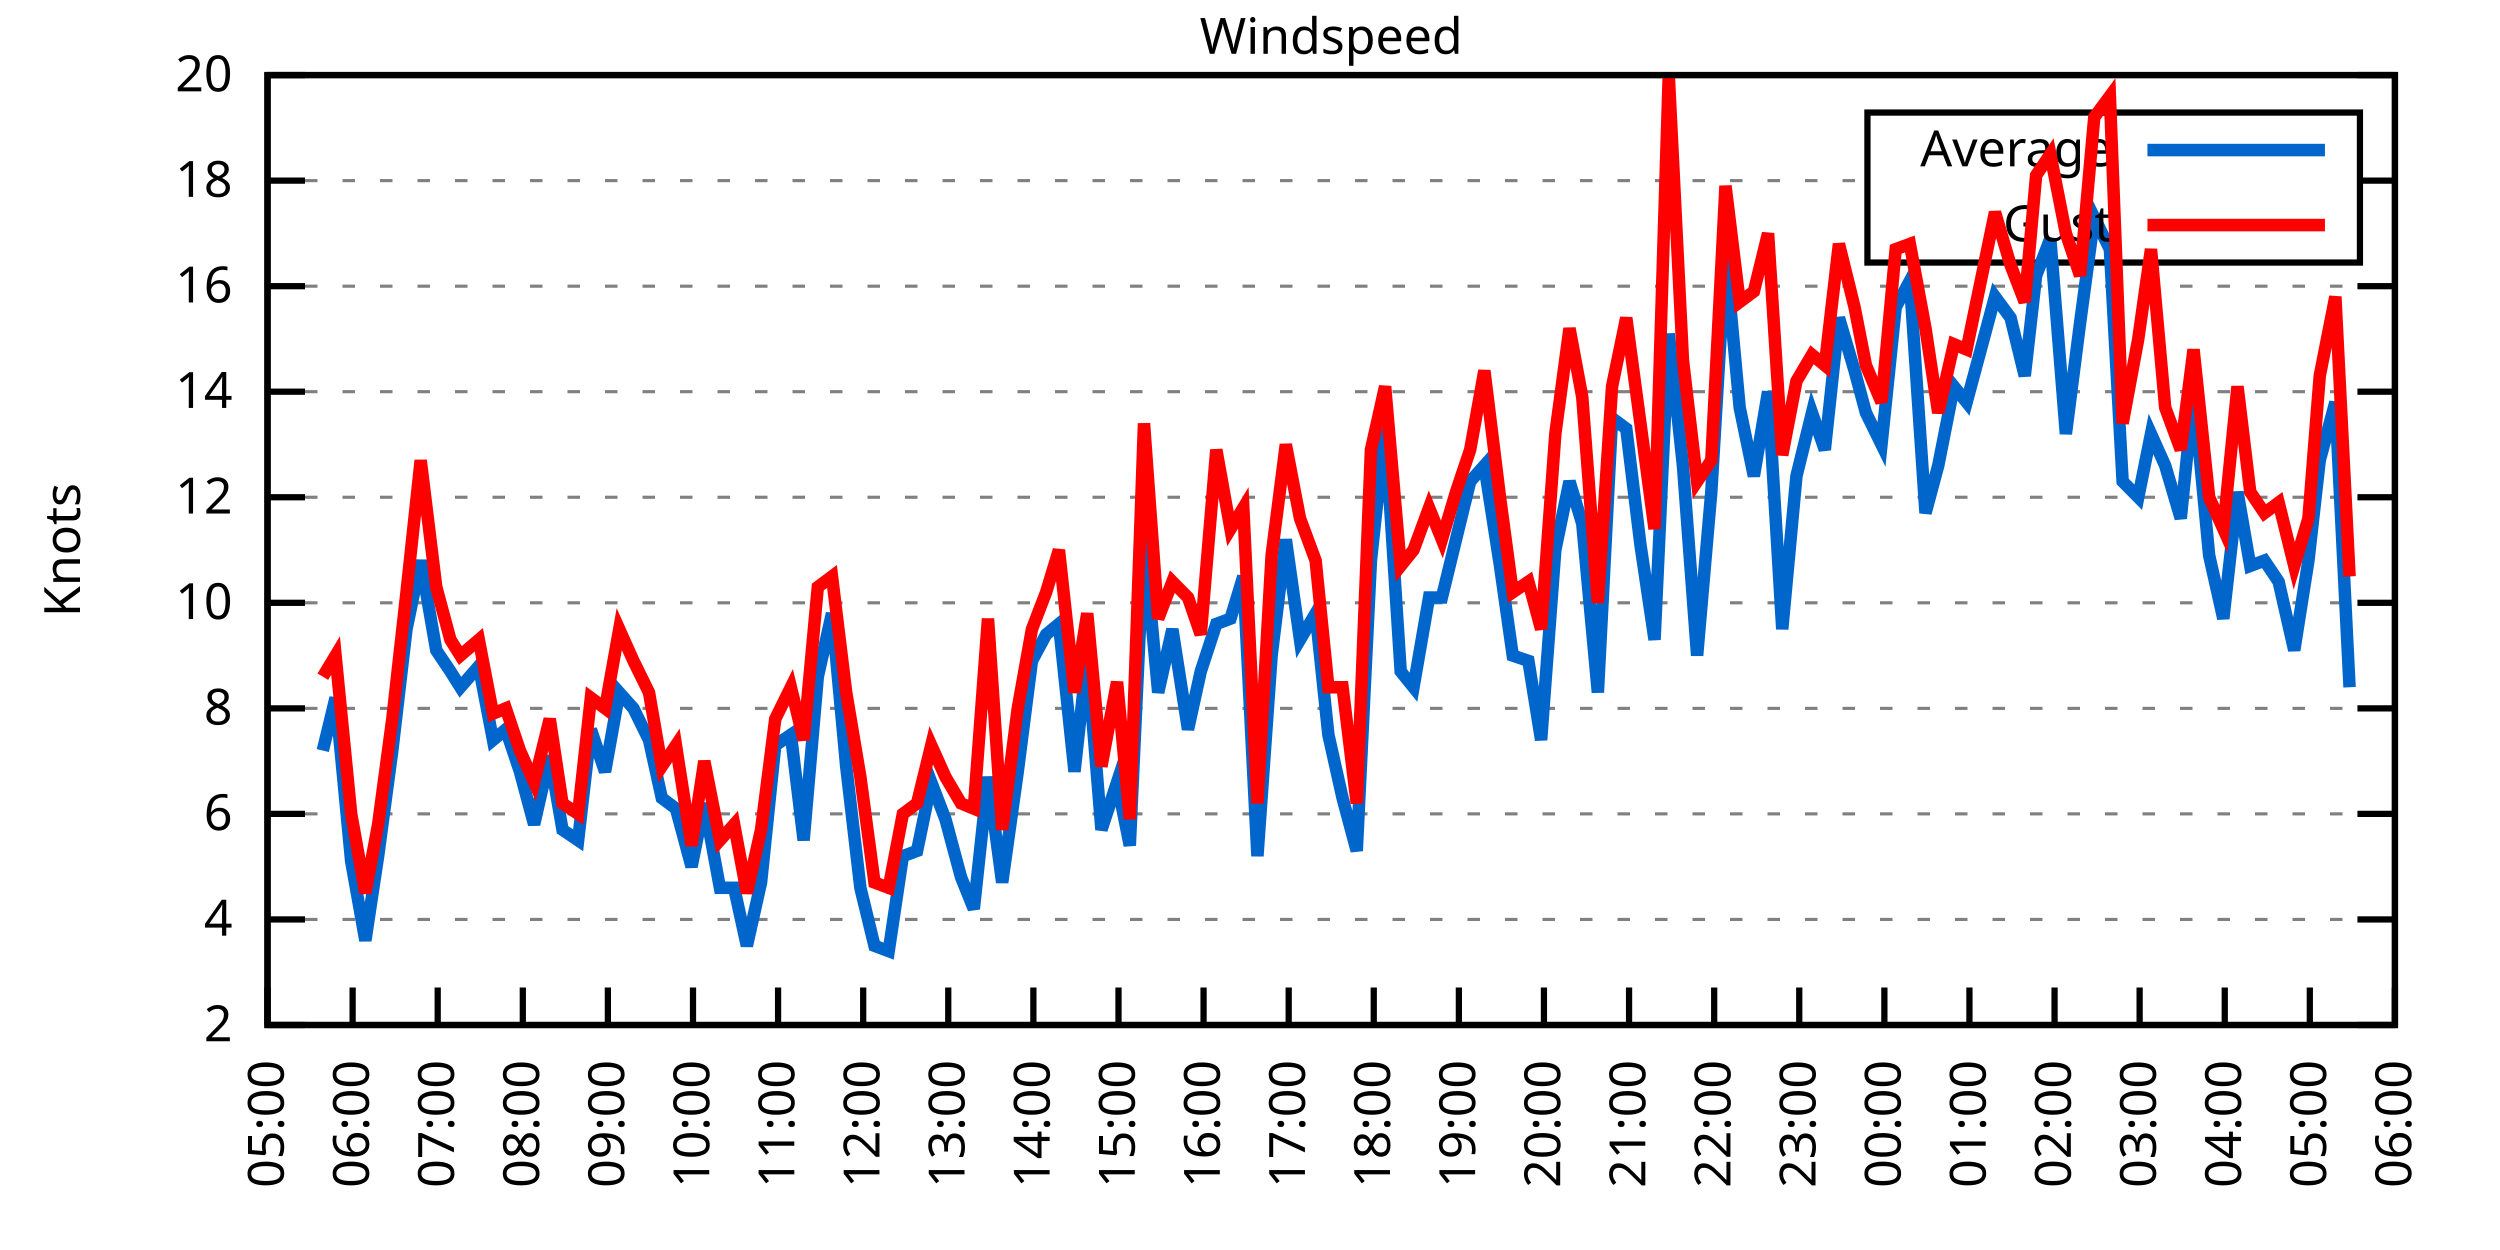
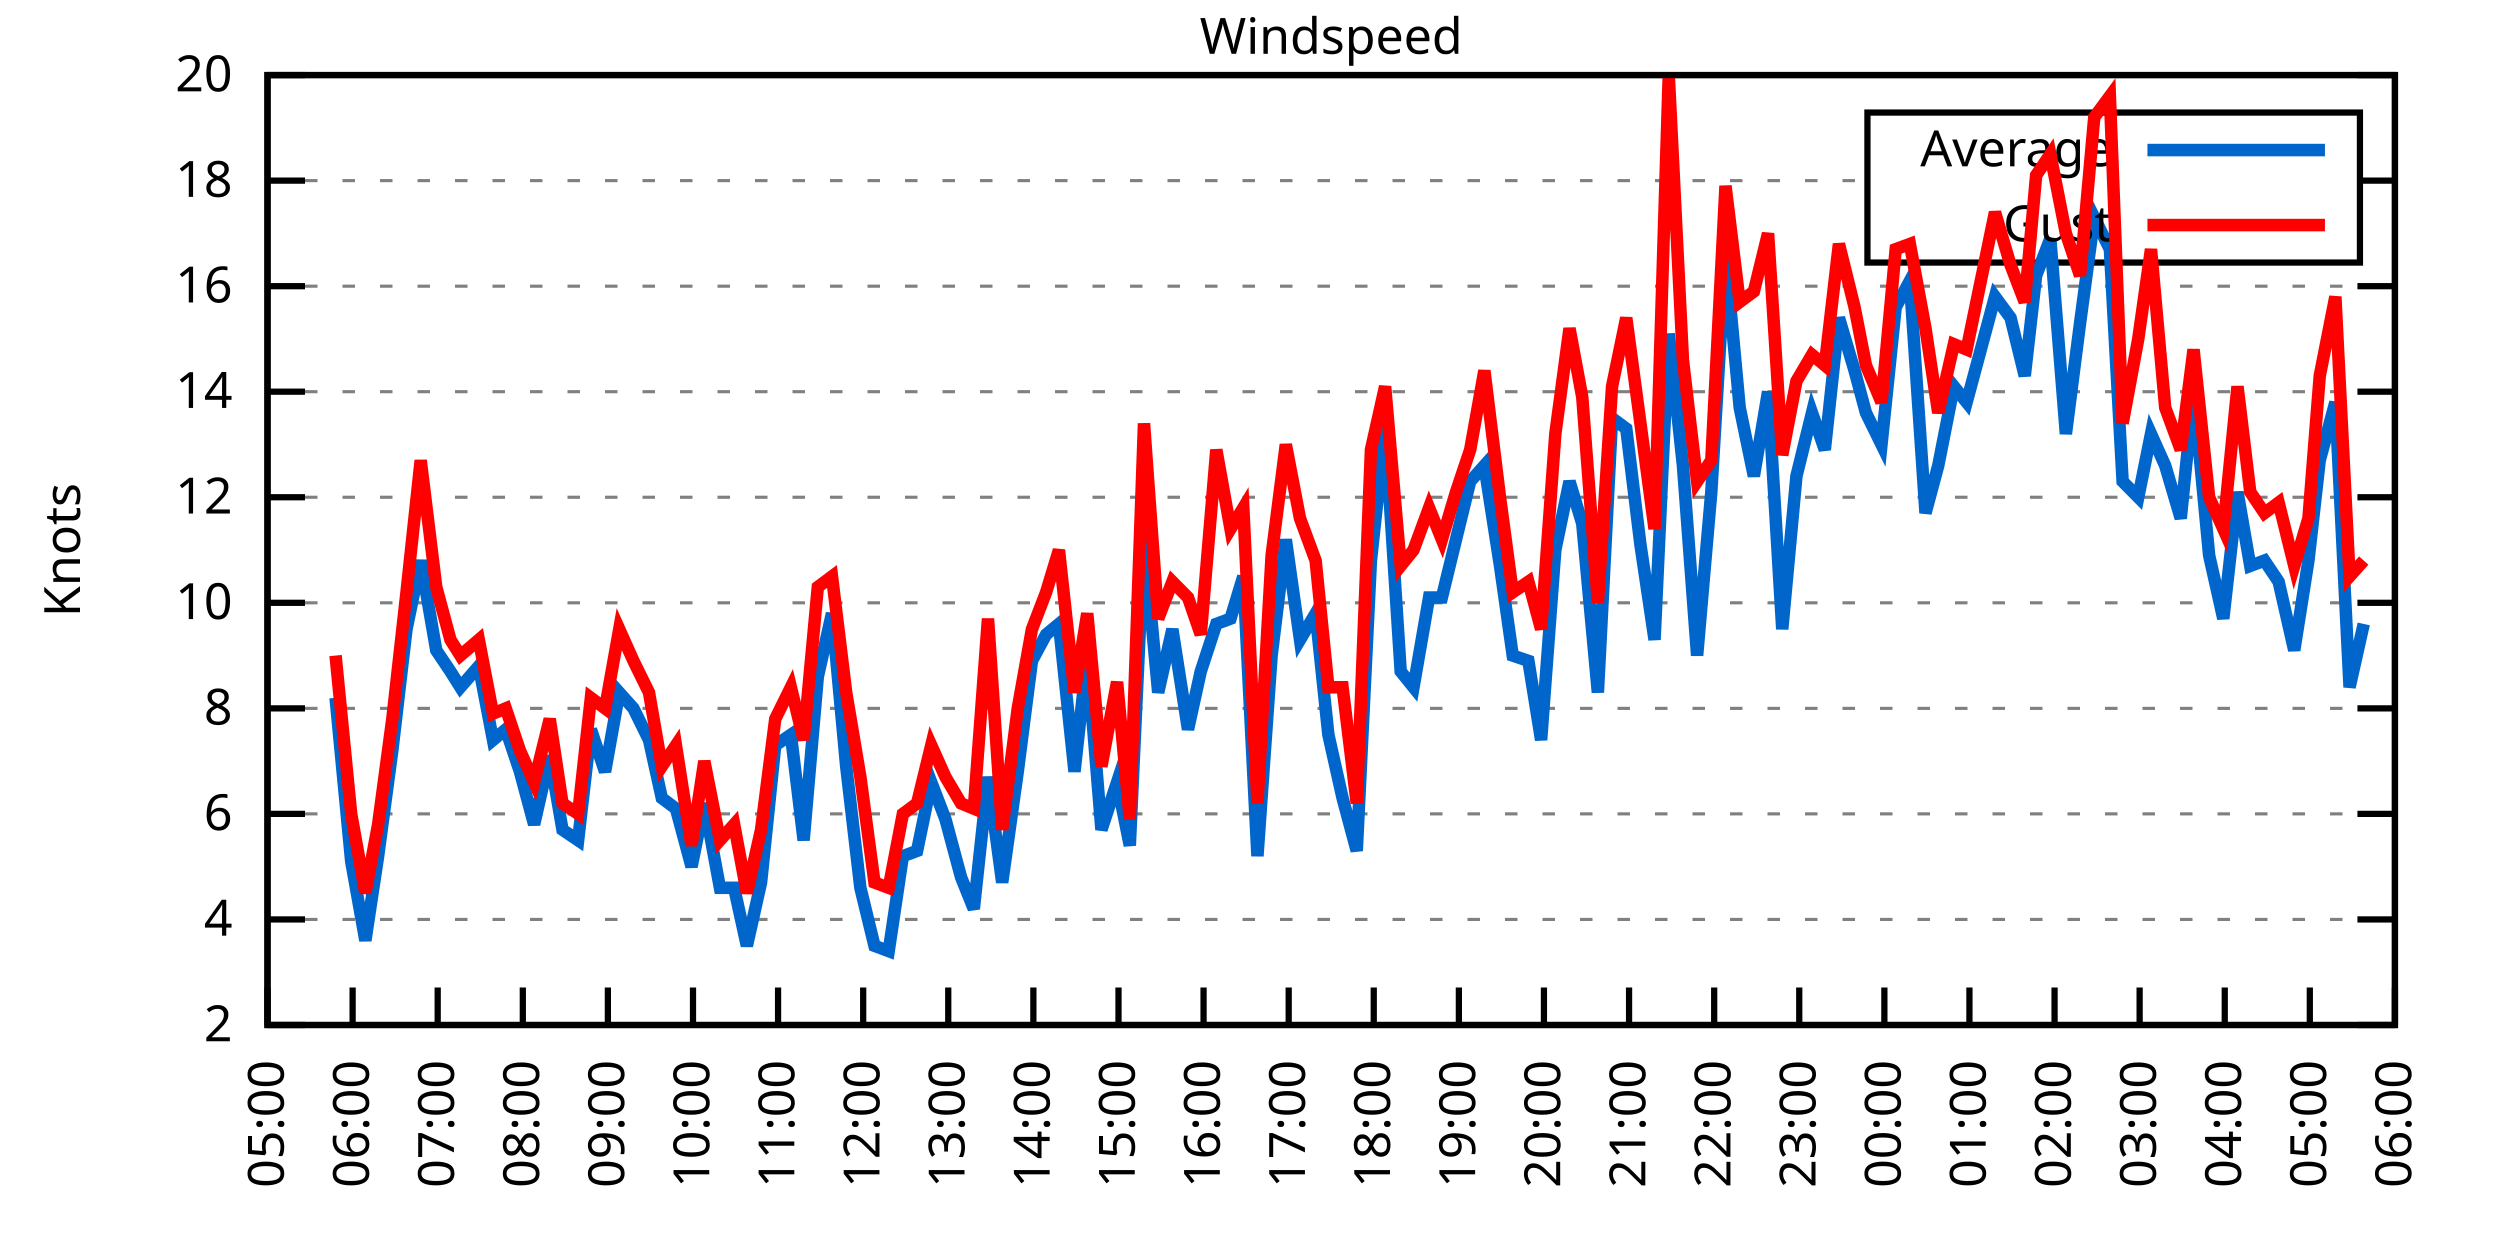
<svg xmlns="http://www.w3.org/2000/svg" xmlns:xlink="http://www.w3.org/1999/xlink" width="400" height="200" viewBox="0 0 400 200">
  <g id="gnuplot_canvas">
    <rect x="0" y="0" width="400" height="200" fill="none" />
    <defs>
      <circle id="gpDot" r="0.5" stroke-width="0.5" stroke="currentColor" />
      <path id="gpPt0" stroke-width="0.333" stroke="currentColor" d="M-1,0 h2 M0,-1 v2" />
      <path id="gpPt1" stroke-width="0.333" stroke="currentColor" d="M-1,-1 L1,1 M1,-1 L-1,1" />
      <path id="gpPt2" stroke-width="0.333" stroke="currentColor" d="M-1,0 L1,0 M0,-1 L0,1 M-1,-1 L1,1 M-1,1 L1,-1" />
      <rect id="gpPt3" stroke-width="0.333" stroke="currentColor" x="-1" y="-1" width="2" height="2" />
      <rect id="gpPt4" stroke-width="0.333" stroke="currentColor" fill="currentColor" x="-1" y="-1" width="2" height="2" />
      <circle id="gpPt5" stroke-width="0.333" stroke="currentColor" cx="0" cy="0" r="1" />
      <use xlink:href="#gpPt5" id="gpPt6" fill="currentColor" stroke="none" />
      <path id="gpPt7" stroke-width="0.333" stroke="currentColor" d="M0,-1.33 L-1.33,0.67 L1.33,0.67 z" />
      <use xlink:href="#gpPt7" id="gpPt8" fill="currentColor" stroke="none" />
      <use xlink:href="#gpPt7" id="gpPt9" stroke="currentColor" transform="rotate(180)" />
      <use xlink:href="#gpPt9" id="gpPt10" fill="currentColor" stroke="none" />
      <use xlink:href="#gpPt3" id="gpPt11" stroke="currentColor" transform="rotate(45)" />
      <use xlink:href="#gpPt11" id="gpPt12" fill="currentColor" stroke="none" />
      <path id="gpPt13" stroke-width="0.333" stroke="currentColor" d="M0,1.330 L1.265,0.411 L0.782,-1.067 L-0.782,-1.076 L-1.265,0.411 z" />
      <use xlink:href="#gpPt13" id="gpPt14" fill="currentColor" stroke="none" />
      <filter id="textbox" filterUnits="objectBoundingBox" x="0" y="0" height="1" width="1">
        <feFlood flood-color="white" flood-opacity="1" result="bgnd" />
        <feComposite in="SourceGraphic" in2="bgnd" operator="atop" />
      </filter>
      <filter id="greybox" filterUnits="objectBoundingBox" x="0" y="0" height="1" width="1">
        <feFlood flood-color="lightgrey" flood-opacity="1" result="grey" />
        <feComposite in="SourceGraphic" in2="grey" operator="atop" />
      </filter>
    </defs>
    <g fill="none" color="white" stroke="currentColor" stroke-width="1.00" stroke-linecap="butt" stroke-linejoin="miter">
</g>
    <g fill="none" color="black" stroke="currentColor" stroke-width="1.00" stroke-linecap="butt" stroke-linejoin="miter">
      <g stroke="none" shape-rendering="crispEdges">
        <polygon fill="rgb(255, 255, 255)" points="42.80,164.00 383.18,164.00 383.18,12.02 42.80,12.02 " />
      </g>
    </g>
    <g fill="none" color="black" stroke="currentColor" stroke-width="1.00" stroke-linecap="butt" stroke-linejoin="miter">
</g>
    <g fill="none" color="black" stroke="black" stroke-width="0.50" stroke-linecap="butt" stroke-linejoin="miter">
</g>
    <g fill="none" color="gray" stroke="currentColor" stroke-width="0.50" stroke-linecap="butt" stroke-linejoin="miter">
      <path stroke="gray" stroke-dasharray="2,4" class="gridline" d="M42.80,164.00 L383.19,164.00  " />
    </g>
    <g fill="none" color="gray" stroke="gray" stroke-width="1.00" stroke-linecap="butt" stroke-linejoin="miter">
</g>
    <g fill="none" color="black" stroke="currentColor" stroke-width="1.00" stroke-linecap="butt" stroke-linejoin="miter">
      <path stroke="black" d="M42.80,164.00 L48.80,164.00 M383.19,164.00 L377.19,164.00  " />
      <g transform="translate(37.20,166.60)" stroke="none" fill="black" font-family="Sans" font-size="8.00" text-anchor="end">
        <text>
          <tspan font-family="Sans"> 2</tspan>
        </text>
      </g>
    </g>
    <g fill="none" color="black" stroke="currentColor" stroke-width="1.00" stroke-linecap="butt" stroke-linejoin="miter">
</g>
    <g fill="none" color="black" stroke="black" stroke-width="0.50" stroke-linecap="butt" stroke-linejoin="miter">
</g>
    <g fill="none" color="gray" stroke="currentColor" stroke-width="0.50" stroke-linecap="butt" stroke-linejoin="miter">
      <path stroke="gray" stroke-dasharray="2,4" class="gridline" d="M42.80,147.11 L383.19,147.11  " />
    </g>
    <g fill="none" color="gray" stroke="gray" stroke-width="1.00" stroke-linecap="butt" stroke-linejoin="miter">
</g>
    <g fill="none" color="black" stroke="currentColor" stroke-width="1.00" stroke-linecap="butt" stroke-linejoin="miter">
      <path stroke="black" d="M42.80,147.11 L48.80,147.11 M383.19,147.11 L377.19,147.11  " />
      <g transform="translate(37.20,149.71)" stroke="none" fill="black" font-family="Sans" font-size="8.00" text-anchor="end">
        <text>
          <tspan font-family="Sans"> 4</tspan>
        </text>
      </g>
    </g>
    <g fill="none" color="black" stroke="currentColor" stroke-width="1.00" stroke-linecap="butt" stroke-linejoin="miter">
</g>
    <g fill="none" color="black" stroke="black" stroke-width="0.50" stroke-linecap="butt" stroke-linejoin="miter">
</g>
    <g fill="none" color="gray" stroke="currentColor" stroke-width="0.50" stroke-linecap="butt" stroke-linejoin="miter">
      <path stroke="gray" stroke-dasharray="2,4" class="gridline" d="M42.80,130.22 L383.19,130.22  " />
    </g>
    <g fill="none" color="gray" stroke="gray" stroke-width="1.00" stroke-linecap="butt" stroke-linejoin="miter">
</g>
    <g fill="none" color="black" stroke="currentColor" stroke-width="1.00" stroke-linecap="butt" stroke-linejoin="miter">
      <path stroke="black" d="M42.80,130.22 L48.80,130.22 M383.19,130.22 L377.19,130.22  " />
      <g transform="translate(37.20,132.82)" stroke="none" fill="black" font-family="Sans" font-size="8.00" text-anchor="end">
        <text>
          <tspan font-family="Sans"> 6</tspan>
        </text>
      </g>
    </g>
    <g fill="none" color="black" stroke="currentColor" stroke-width="1.00" stroke-linecap="butt" stroke-linejoin="miter">
</g>
    <g fill="none" color="black" stroke="black" stroke-width="0.50" stroke-linecap="butt" stroke-linejoin="miter">
</g>
    <g fill="none" color="gray" stroke="currentColor" stroke-width="0.50" stroke-linecap="butt" stroke-linejoin="miter">
      <path stroke="gray" stroke-dasharray="2,4" class="gridline" d="M42.80,113.34 L383.19,113.34  " />
    </g>
    <g fill="none" color="gray" stroke="gray" stroke-width="1.00" stroke-linecap="butt" stroke-linejoin="miter">
</g>
    <g fill="none" color="black" stroke="currentColor" stroke-width="1.00" stroke-linecap="butt" stroke-linejoin="miter">
      <path stroke="black" d="M42.80,113.34 L48.80,113.34 M383.19,113.34 L377.19,113.34  " />
      <g transform="translate(37.20,115.94)" stroke="none" fill="black" font-family="Sans" font-size="8.00" text-anchor="end">
        <text>
          <tspan font-family="Sans"> 8</tspan>
        </text>
      </g>
    </g>
    <g fill="none" color="black" stroke="currentColor" stroke-width="1.00" stroke-linecap="butt" stroke-linejoin="miter">
</g>
    <g fill="none" color="black" stroke="black" stroke-width="0.50" stroke-linecap="butt" stroke-linejoin="miter">
</g>
    <g fill="none" color="gray" stroke="currentColor" stroke-width="0.50" stroke-linecap="butt" stroke-linejoin="miter">
      <path stroke="gray" stroke-dasharray="2,4" class="gridline" d="M42.80,96.45 L383.19,96.45  " />
    </g>
    <g fill="none" color="gray" stroke="gray" stroke-width="1.00" stroke-linecap="butt" stroke-linejoin="miter">
</g>
    <g fill="none" color="black" stroke="currentColor" stroke-width="1.00" stroke-linecap="butt" stroke-linejoin="miter">
      <path stroke="black" d="M42.80,96.45 L48.80,96.45 M383.19,96.45 L377.19,96.45  " />
      <g transform="translate(37.20,99.05)" stroke="none" fill="black" font-family="Sans" font-size="8.00" text-anchor="end">
        <text>
          <tspan font-family="Sans"> 10</tspan>
        </text>
      </g>
    </g>
    <g fill="none" color="black" stroke="currentColor" stroke-width="1.00" stroke-linecap="butt" stroke-linejoin="miter">
</g>
    <g fill="none" color="black" stroke="black" stroke-width="0.50" stroke-linecap="butt" stroke-linejoin="miter">
</g>
    <g fill="none" color="gray" stroke="currentColor" stroke-width="0.50" stroke-linecap="butt" stroke-linejoin="miter">
      <path stroke="gray" stroke-dasharray="2,4" class="gridline" d="M42.80,79.56 L383.19,79.56  " />
    </g>
    <g fill="none" color="gray" stroke="gray" stroke-width="1.00" stroke-linecap="butt" stroke-linejoin="miter">
</g>
    <g fill="none" color="black" stroke="currentColor" stroke-width="1.00" stroke-linecap="butt" stroke-linejoin="miter">
      <path stroke="black" d="M42.80,79.56 L48.80,79.56 M383.19,79.56 L377.19,79.56  " />
      <g transform="translate(37.20,82.16)" stroke="none" fill="black" font-family="Sans" font-size="8.00" text-anchor="end">
        <text>
          <tspan font-family="Sans"> 12</tspan>
        </text>
      </g>
    </g>
    <g fill="none" color="black" stroke="currentColor" stroke-width="1.00" stroke-linecap="butt" stroke-linejoin="miter">
</g>
    <g fill="none" color="black" stroke="black" stroke-width="0.50" stroke-linecap="butt" stroke-linejoin="miter">
</g>
    <g fill="none" color="gray" stroke="currentColor" stroke-width="0.50" stroke-linecap="butt" stroke-linejoin="miter">
      <path stroke="gray" stroke-dasharray="2,4" class="gridline" d="M42.80,62.67 L383.19,62.67  " />
    </g>
    <g fill="none" color="gray" stroke="gray" stroke-width="1.00" stroke-linecap="butt" stroke-linejoin="miter">
</g>
    <g fill="none" color="black" stroke="currentColor" stroke-width="1.00" stroke-linecap="butt" stroke-linejoin="miter">
      <path stroke="black" d="M42.80,62.67 L48.80,62.67 M383.19,62.67 L377.19,62.67  " />
      <g transform="translate(37.20,65.27)" stroke="none" fill="black" font-family="Sans" font-size="8.00" text-anchor="end">
        <text>
          <tspan font-family="Sans"> 14</tspan>
        </text>
      </g>
    </g>
    <g fill="none" color="black" stroke="currentColor" stroke-width="1.00" stroke-linecap="butt" stroke-linejoin="miter">
</g>
    <g fill="none" color="black" stroke="black" stroke-width="0.50" stroke-linecap="butt" stroke-linejoin="miter">
</g>
    <g fill="none" color="gray" stroke="currentColor" stroke-width="0.50" stroke-linecap="butt" stroke-linejoin="miter">
      <path stroke="gray" stroke-dasharray="2,4" class="gridline" d="M42.80,45.79 L383.19,45.79  " />
    </g>
    <g fill="none" color="gray" stroke="gray" stroke-width="1.00" stroke-linecap="butt" stroke-linejoin="miter">
</g>
    <g fill="none" color="black" stroke="currentColor" stroke-width="1.00" stroke-linecap="butt" stroke-linejoin="miter">
      <path stroke="black" d="M42.80,45.79 L48.80,45.79 M383.19,45.79 L377.19,45.79  " />
      <g transform="translate(37.20,48.39)" stroke="none" fill="black" font-family="Sans" font-size="8.00" text-anchor="end">
        <text>
          <tspan font-family="Sans"> 16</tspan>
        </text>
      </g>
    </g>
    <g fill="none" color="black" stroke="currentColor" stroke-width="1.00" stroke-linecap="butt" stroke-linejoin="miter">
</g>
    <g fill="none" color="black" stroke="black" stroke-width="0.50" stroke-linecap="butt" stroke-linejoin="miter">
</g>
    <g fill="none" color="gray" stroke="currentColor" stroke-width="0.50" stroke-linecap="butt" stroke-linejoin="miter">
      <path stroke="gray" stroke-dasharray="2,4" class="gridline" d="M42.80,28.90 L298.79,28.90 M377.59,28.90 L383.19,28.90  " />
    </g>
    <g fill="none" color="gray" stroke="gray" stroke-width="1.00" stroke-linecap="butt" stroke-linejoin="miter">
</g>
    <g fill="none" color="black" stroke="currentColor" stroke-width="1.00" stroke-linecap="butt" stroke-linejoin="miter">
      <path stroke="black" d="M42.80,28.90 L48.80,28.90 M383.19,28.90 L377.19,28.90  " />
      <g transform="translate(37.20,31.50)" stroke="none" fill="black" font-family="Sans" font-size="8.00" text-anchor="end">
        <text>
          <tspan font-family="Sans"> 18</tspan>
        </text>
      </g>
    </g>
    <g fill="none" color="black" stroke="currentColor" stroke-width="1.00" stroke-linecap="butt" stroke-linejoin="miter">
</g>
    <g fill="none" color="black" stroke="black" stroke-width="0.50" stroke-linecap="butt" stroke-linejoin="miter">
</g>
    <g fill="none" color="gray" stroke="currentColor" stroke-width="0.50" stroke-linecap="butt" stroke-linejoin="miter">
      <path stroke="gray" stroke-dasharray="2,4" class="gridline" d="M42.80,12.01 L383.19,12.01  " />
    </g>
    <g fill="none" color="gray" stroke="gray" stroke-width="1.00" stroke-linecap="butt" stroke-linejoin="miter">
</g>
    <g fill="none" color="black" stroke="currentColor" stroke-width="1.00" stroke-linecap="butt" stroke-linejoin="miter">
      <path stroke="black" d="M42.80,12.01 L48.80,12.01 M383.19,12.01 L377.19,12.01  " />
      <g transform="translate(37.20,14.61)" stroke="none" fill="black" font-family="Sans" font-size="8.00" text-anchor="end">
        <text>
          <tspan font-family="Sans"> 20</tspan>
        </text>
      </g>
    </g>
    <g fill="none" color="black" stroke="currentColor" stroke-width="1.00" stroke-linecap="butt" stroke-linejoin="miter">
      <path stroke="black" d="M42.80,164.00 L42.80,158.00  " />
      <g transform="translate(45.40,169.60) rotate(270.00)" stroke="none" fill="black" font-family="Sans" font-size="8.00" text-anchor="end">
        <text>
          <tspan font-family="Sans">05:00</tspan>
        </text>
      </g>
    </g>
    <g fill="none" color="black" stroke="currentColor" stroke-width="1.00" stroke-linecap="butt" stroke-linejoin="miter">
      <path stroke="black" d="M56.42,164.00 L56.42,158.00  " />
      <g transform="translate(59.02,169.60) rotate(270.00)" stroke="none" fill="black" font-family="Sans" font-size="8.00" text-anchor="end">
        <text>
          <tspan font-family="Sans">06:00</tspan>
        </text>
      </g>
    </g>
    <g fill="none" color="black" stroke="currentColor" stroke-width="1.00" stroke-linecap="butt" stroke-linejoin="miter">
      <path stroke="black" d="M70.03,164.00 L70.03,158.00  " />
      <g transform="translate(72.63,169.60) rotate(270.00)" stroke="none" fill="black" font-family="Sans" font-size="8.00" text-anchor="end">
        <text>
          <tspan font-family="Sans">07:00</tspan>
        </text>
      </g>
    </g>
    <g fill="none" color="black" stroke="currentColor" stroke-width="1.00" stroke-linecap="butt" stroke-linejoin="miter">
      <path stroke="black" d="M83.65,164.00 L83.65,158.00  " />
      <g transform="translate(86.25,169.60) rotate(270.00)" stroke="none" fill="black" font-family="Sans" font-size="8.00" text-anchor="end">
        <text>
          <tspan font-family="Sans">08:00</tspan>
        </text>
      </g>
    </g>
    <g fill="none" color="black" stroke="currentColor" stroke-width="1.00" stroke-linecap="butt" stroke-linejoin="miter">
      <path stroke="black" d="M97.26,164.00 L97.26,158.00  " />
      <g transform="translate(99.86,169.60) rotate(270.00)" stroke="none" fill="black" font-family="Sans" font-size="8.00" text-anchor="end">
        <text>
          <tspan font-family="Sans">09:00</tspan>
        </text>
      </g>
    </g>
    <g fill="none" color="black" stroke="currentColor" stroke-width="1.00" stroke-linecap="butt" stroke-linejoin="miter">
      <path stroke="black" d="M110.88,164.00 L110.88,158.00  " />
      <g transform="translate(113.48,169.60) rotate(270.00)" stroke="none" fill="black" font-family="Sans" font-size="8.00" text-anchor="end">
        <text>
          <tspan font-family="Sans">10:00</tspan>
        </text>
      </g>
    </g>
    <g fill="none" color="black" stroke="currentColor" stroke-width="1.00" stroke-linecap="butt" stroke-linejoin="miter">
      <path stroke="black" d="M124.49,164.00 L124.49,158.00  " />
      <g transform="translate(127.09,169.60) rotate(270.00)" stroke="none" fill="black" font-family="Sans" font-size="8.00" text-anchor="end">
        <text>
          <tspan font-family="Sans">11:00</tspan>
        </text>
      </g>
    </g>
    <g fill="none" color="black" stroke="currentColor" stroke-width="1.00" stroke-linecap="butt" stroke-linejoin="miter">
      <path stroke="black" d="M138.11,164.00 L138.11,158.00  " />
      <g transform="translate(140.71,169.60) rotate(270.00)" stroke="none" fill="black" font-family="Sans" font-size="8.00" text-anchor="end">
        <text>
          <tspan font-family="Sans">12:00</tspan>
        </text>
      </g>
    </g>
    <g fill="none" color="black" stroke="currentColor" stroke-width="1.00" stroke-linecap="butt" stroke-linejoin="miter">
      <path stroke="black" d="M151.72,164.00 L151.72,158.00  " />
      <g transform="translate(154.32,169.60) rotate(270.00)" stroke="none" fill="black" font-family="Sans" font-size="8.00" text-anchor="end">
        <text>
          <tspan font-family="Sans">13:00</tspan>
        </text>
      </g>
    </g>
    <g fill="none" color="black" stroke="currentColor" stroke-width="1.00" stroke-linecap="butt" stroke-linejoin="miter">
      <path stroke="black" d="M165.34,164.00 L165.34,158.00  " />
      <g transform="translate(167.94,169.60) rotate(270.00)" stroke="none" fill="black" font-family="Sans" font-size="8.00" text-anchor="end">
        <text>
          <tspan font-family="Sans">14:00</tspan>
        </text>
      </g>
    </g>
    <g fill="none" color="black" stroke="currentColor" stroke-width="1.00" stroke-linecap="butt" stroke-linejoin="miter">
      <path stroke="black" d="M178.96,164.00 L178.96,158.00  " />
      <g transform="translate(181.56,169.60) rotate(270.00)" stroke="none" fill="black" font-family="Sans" font-size="8.00" text-anchor="end">
        <text>
          <tspan font-family="Sans">15:00</tspan>
        </text>
      </g>
    </g>
    <g fill="none" color="black" stroke="currentColor" stroke-width="1.00" stroke-linecap="butt" stroke-linejoin="miter">
      <path stroke="black" d="M192.57,164.00 L192.57,158.00  " />
      <g transform="translate(195.17,169.60) rotate(270.00)" stroke="none" fill="black" font-family="Sans" font-size="8.00" text-anchor="end">
        <text>
          <tspan font-family="Sans">16:00</tspan>
        </text>
      </g>
    </g>
    <g fill="none" color="black" stroke="currentColor" stroke-width="1.00" stroke-linecap="butt" stroke-linejoin="miter">
      <path stroke="black" d="M206.19,164.00 L206.19,158.00  " />
      <g transform="translate(208.79,169.60) rotate(270.00)" stroke="none" fill="black" font-family="Sans" font-size="8.00" text-anchor="end">
        <text>
          <tspan font-family="Sans">17:00</tspan>
        </text>
      </g>
    </g>
    <g fill="none" color="black" stroke="currentColor" stroke-width="1.00" stroke-linecap="butt" stroke-linejoin="miter">
      <path stroke="black" d="M219.80,164.00 L219.80,158.00  " />
      <g transform="translate(222.40,169.60) rotate(270.00)" stroke="none" fill="black" font-family="Sans" font-size="8.00" text-anchor="end">
        <text>
          <tspan font-family="Sans">18:00</tspan>
        </text>
      </g>
    </g>
    <g fill="none" color="black" stroke="currentColor" stroke-width="1.00" stroke-linecap="butt" stroke-linejoin="miter">
      <path stroke="black" d="M233.42,164.00 L233.42,158.00  " />
      <g transform="translate(236.02,169.60) rotate(270.00)" stroke="none" fill="black" font-family="Sans" font-size="8.00" text-anchor="end">
        <text>
          <tspan font-family="Sans">19:00</tspan>
        </text>
      </g>
    </g>
    <g fill="none" color="black" stroke="currentColor" stroke-width="1.00" stroke-linecap="butt" stroke-linejoin="miter">
      <path stroke="black" d="M247.03,164.00 L247.03,158.00  " />
      <g transform="translate(249.63,169.60) rotate(270.00)" stroke="none" fill="black" font-family="Sans" font-size="8.00" text-anchor="end">
        <text>
          <tspan font-family="Sans">20:00</tspan>
        </text>
      </g>
    </g>
    <g fill="none" color="black" stroke="currentColor" stroke-width="1.00" stroke-linecap="butt" stroke-linejoin="miter">
      <path stroke="black" d="M260.65,164.00 L260.65,158.00  " />
      <g transform="translate(263.25,169.60) rotate(270.00)" stroke="none" fill="black" font-family="Sans" font-size="8.00" text-anchor="end">
        <text>
          <tspan font-family="Sans">21:00</tspan>
        </text>
      </g>
    </g>
    <g fill="none" color="black" stroke="currentColor" stroke-width="1.00" stroke-linecap="butt" stroke-linejoin="miter">
      <path stroke="black" d="M274.27,164.00 L274.27,158.00  " />
      <g transform="translate(276.87,169.60) rotate(270.00)" stroke="none" fill="black" font-family="Sans" font-size="8.00" text-anchor="end">
        <text>
          <tspan font-family="Sans">22:00</tspan>
        </text>
      </g>
    </g>
    <g fill="none" color="black" stroke="currentColor" stroke-width="1.00" stroke-linecap="butt" stroke-linejoin="miter">
      <path stroke="black" d="M287.88,164.00 L287.88,158.00  " />
      <g transform="translate(290.48,169.60) rotate(270.00)" stroke="none" fill="black" font-family="Sans" font-size="8.00" text-anchor="end">
        <text>
          <tspan font-family="Sans">23:00</tspan>
        </text>
      </g>
    </g>
    <g fill="none" color="black" stroke="currentColor" stroke-width="1.00" stroke-linecap="butt" stroke-linejoin="miter">
      <path stroke="black" d="M301.50,164.00 L301.50,158.00  " />
      <g transform="translate(304.10,169.60) rotate(270.00)" stroke="none" fill="black" font-family="Sans" font-size="8.00" text-anchor="end">
        <text>
          <tspan font-family="Sans">00:00</tspan>
        </text>
      </g>
    </g>
    <g fill="none" color="black" stroke="currentColor" stroke-width="1.00" stroke-linecap="butt" stroke-linejoin="miter">
      <path stroke="black" d="M315.11,164.00 L315.11,158.00  " />
      <g transform="translate(317.71,169.60) rotate(270.00)" stroke="none" fill="black" font-family="Sans" font-size="8.00" text-anchor="end">
        <text>
          <tspan font-family="Sans">01:00</tspan>
        </text>
      </g>
    </g>
    <g fill="none" color="black" stroke="currentColor" stroke-width="1.00" stroke-linecap="butt" stroke-linejoin="miter">
      <path stroke="black" d="M328.73,164.00 L328.73,158.00  " />
      <g transform="translate(331.33,169.60) rotate(270.00)" stroke="none" fill="black" font-family="Sans" font-size="8.00" text-anchor="end">
        <text>
          <tspan font-family="Sans">02:00</tspan>
        </text>
      </g>
    </g>
    <g fill="none" color="black" stroke="currentColor" stroke-width="1.00" stroke-linecap="butt" stroke-linejoin="miter">
      <path stroke="black" d="M342.34,164.00 L342.34,158.00  " />
      <g transform="translate(344.94,169.60) rotate(270.00)" stroke="none" fill="black" font-family="Sans" font-size="8.00" text-anchor="end">
        <text>
          <tspan font-family="Sans">03:00</tspan>
        </text>
      </g>
    </g>
    <g fill="none" color="black" stroke="currentColor" stroke-width="1.00" stroke-linecap="butt" stroke-linejoin="miter">
      <path stroke="black" d="M355.96,164.00 L355.96,158.00  " />
      <g transform="translate(358.56,169.60) rotate(270.00)" stroke="none" fill="black" font-family="Sans" font-size="8.00" text-anchor="end">
        <text>
          <tspan font-family="Sans">04:00</tspan>
        </text>
      </g>
    </g>
    <g fill="none" color="black" stroke="currentColor" stroke-width="1.00" stroke-linecap="butt" stroke-linejoin="miter">
      <path stroke="black" d="M369.57,164.00 L369.57,158.00  " />
      <g transform="translate(372.17,169.60) rotate(270.00)" stroke="none" fill="black" font-family="Sans" font-size="8.00" text-anchor="end">
        <text>
          <tspan font-family="Sans">05:00</tspan>
        </text>
      </g>
    </g>
    <g fill="none" color="black" stroke="currentColor" stroke-width="1.00" stroke-linecap="butt" stroke-linejoin="miter">
      <path stroke="black" d="M383.19,164.00 L383.19,158.00  " />
      <g transform="translate(385.79,169.60) rotate(270.00)" stroke="none" fill="black" font-family="Sans" font-size="8.00" text-anchor="end">
        <text>
          <tspan font-family="Sans">06:00</tspan>
        </text>
      </g>
    </g>
    <g fill="none" color="black" stroke="currentColor" stroke-width="1.00" stroke-linecap="butt" stroke-linejoin="miter">
</g>
    <g fill="none" color="black" stroke="currentColor" stroke-width="1.00" stroke-linecap="butt" stroke-linejoin="miter">
      <path stroke="black" d="M42.80,12.01 L42.80,164.00 L383.19,164.00 L383.19,12.01 L42.80,12.01 Z  " />
    </g>
    <g fill="none" color="black" stroke="currentColor" stroke-width="1.00" stroke-linecap="butt" stroke-linejoin="miter">
</g>
    <g fill="none" color="black" stroke="currentColor" stroke-width="1.00" stroke-linecap="butt" stroke-linejoin="miter">
      <path stroke="black" d="M298.79,42.01 L298.79,18.01 L377.59,18.01 L377.59,42.01 L298.79,42.01 Z  " />
    </g>
    <g id="Windspeed_plot_1">
      <g fill="none" color="white" stroke="black" stroke-width="2.00" stroke-linecap="butt" stroke-linejoin="miter">
</g>
      <g fill="none" color="black" stroke="currentColor" stroke-width="2.00" stroke-linecap="butt" stroke-linejoin="miter">
        <g transform="translate(337.99,26.61)" stroke="none" fill="black" font-family="Sans" font-size="8.00" text-anchor="end">
          <text>
            <tspan font-family="Sans">Average</tspan>
          </text>
        </g>
      </g>
      <g fill="none" color="black" stroke="currentColor" stroke-width="2.00" stroke-linecap="butt" stroke-linejoin="miter">
-         <path stroke="rgb(  0, 102, 204)" d="M343.59,24.01 L371.99,24.01 M51.65,120.09 L53.69,111.65 L56.19,137.82 L58.46,150.49 L60.50,136.98 L62.77,120.09   L65.04,100.67 L67.31,89.69 L69.80,104.05 L72.07,107.43 L73.66,109.96 L76.61,106.58 L78.88,118.40 L80.92,116.71   L83.19,123.47 L85.46,131.91 L87.96,120.94 L90.00,132.76 L92.50,134.45 L94.54,116.71 L96.81,123.47 L99.08,110.80   L101.35,113.34 L103.84,118.40 L105.89,127.69 L108.15,129.38 L110.65,138.67 L112.69,128.54 L115.19,142.05 L117.46,142.05   L119.50,151.33 L121.77,141.20 L124.04,119.25 L126.54,117.56 L128.58,134.45 L130.85,108.27 L133.12,98.14 L135.39,122.62   L137.66,142.05 L139.92,151.33 L142.19,152.18 L144.46,136.98 L146.73,136.14 L149.00,125.16 L151.27,131.07 L153.77,140.36   L155.81,145.42 L158.08,124.31 L160.35,141.20 L162.84,123.47 L165.11,105.74 L167.38,101.52 L169.43,99.83 L171.92,123.47   L173.96,104.89 L176.23,132.76 L178.73,125.16 L180.77,135.29 L183.04,86.32 L185.31,110.80 L187.58,100.67 L190.08,116.71   L192.12,107.43 L194.61,99.83 L196.88,98.98 L198.93,92.23 L201.19,136.98 L203.46,104.89 L205.73,86.32 L208.00,102.36   L210.50,98.14 L212.54,117.56 L214.81,127.69 L217.08,136.14 L219.35,89.69 L221.62,68.58 L224.11,107.43 L226.16,109.96   L228.65,95.60 L230.70,95.60 L232.96,86.32 L235.23,77.03 L237.50,74.49 L240.00,90.54 L242.04,104.89 L244.54,105.74   L246.58,118.40 L248.85,88.00 L251.12,77.03 L253.16,83.78 L255.66,110.80 L257.93,66.90 L260.20,68.58 L262.47,87.16   L264.73,102.36 L267.00,53.39 L269.27,74.49 L271.54,104.89 L273.81,78.72 L276.08,40.72 L278.35,65.21 L280.62,76.18   L282.89,62.67 L285.16,100.67 L287.43,76.18 L289.92,66.05 L291.97,71.96 L294.23,50.85 L296.73,59.30 L298.55,66.05   L301.04,71.12 L303.31,49.16 L305.58,44.94 L308.08,82.09 L310.12,74.49 L312.62,61.83 L314.66,64.36 L316.93,55.92   L319.20,47.47 L321.69,50.85 L323.96,60.14 L325.78,44.10 L328.05,38.19 L330.54,69.43 L332.81,51.70 L335.08,34.81   L337.58,39.87 L339.62,77.03 L342.12,79.56 L344.16,69.43 L346.43,74.49 L348.92,82.94 L350.97,62.67 L353.46,88.85   L355.73,98.98 L358.00,78.72 L360.04,90.54 L362.31,89.69 L364.58,93.07 L367.08,104.05 L369.35,89.69 L371.16,73.65   L373.66,64.36 L375.93,109.96  " />
+         <path stroke="rgb(  0, 102, 204)" d="M343.59,24.01 L371.99,24.01 M53.69,111.65 L56.19,137.82 L58.46,150.49 L60.50,136.98 L62.77,120.09 L65.04,100.67   L67.31,89.69 L69.80,104.05 L72.07,107.43 L73.66,109.96 L76.61,106.58 L78.88,118.40 L80.92,116.71 L83.19,123.47   L85.46,131.91 L87.96,120.94 L90.00,132.76 L92.50,134.45 L94.54,116.71 L96.81,123.47 L99.08,110.80 L101.35,113.34   L103.84,118.40 L105.89,127.69 L108.15,129.38 L110.65,138.67 L112.69,128.54 L115.19,142.05 L117.46,142.05 L119.50,151.33   L121.77,141.20 L124.04,119.25 L126.54,117.56 L128.58,134.45 L130.85,108.27 L133.12,98.14 L135.39,122.62 L137.66,142.05   L139.92,151.33 L142.19,152.18 L144.46,136.98 L146.73,136.14 L149.00,125.16 L151.27,131.07 L153.77,140.36 L155.81,145.42   L158.08,124.31 L160.35,141.20 L162.84,123.47 L165.11,105.74 L167.38,101.52 L169.43,99.83 L171.92,123.47 L173.96,104.89   L176.23,132.76 L178.73,125.16 L180.77,135.29 L183.04,86.32 L185.31,110.80 L187.58,100.67 L190.08,116.71 L192.12,107.43   L194.61,99.83 L196.88,98.98 L198.93,92.23 L201.19,136.98 L203.46,104.89 L205.73,86.32 L208.00,102.36 L210.50,98.14   L212.54,117.56 L214.81,127.69 L217.08,136.14 L219.35,89.69 L221.62,68.58 L224.11,107.43 L226.16,109.96 L228.65,95.60   L230.70,95.60 L232.96,86.32 L235.23,77.03 L237.50,74.49 L240.00,90.54 L242.04,104.89 L244.54,105.74 L246.58,118.40   L248.85,88.00 L251.12,77.03 L253.16,83.78 L255.66,110.80 L257.93,66.90 L260.20,68.58 L262.47,87.16 L264.73,102.36   L267.00,53.39 L269.27,74.49 L271.54,104.89 L273.81,78.72 L276.08,40.72 L278.35,65.21 L280.62,76.18 L282.89,62.67   L285.16,100.67 L287.43,76.18 L289.92,66.05 L291.97,71.96 L294.23,50.85 L296.73,59.30 L298.55,66.05 L301.04,71.12   L303.31,49.16 L305.58,44.94 L308.08,82.09 L310.12,74.49 L312.62,61.83 L314.66,64.36 L316.93,55.92 L319.20,47.47   L321.69,50.85 L323.96,60.14 L325.78,44.10 L328.05,38.19 L330.54,69.43 L332.81,51.70 L335.08,34.81 L337.58,39.87   L339.62,77.03 L342.12,79.56 L344.16,69.43 L346.43,74.49 L348.92,82.94 L350.97,62.67 L353.46,88.85 L355.73,98.98   L358.00,78.72 L360.04,90.54 L362.31,89.69 L364.58,93.07 L367.08,104.05 L369.35,89.69 L371.16,73.65 L373.66,64.36   L375.93,109.96 L378.20,99.83  " />
      </g>
    </g>
    <g id="Windspeed_plot_2">
      <g fill="none" color="black" stroke="currentColor" stroke-width="2.00" stroke-linecap="butt" stroke-linejoin="miter">
        <g transform="translate(337.99,38.61)" stroke="none" fill="black" font-family="Sans" font-size="8.00" text-anchor="end">
          <text>
            <tspan font-family="Sans">Gust</tspan>
          </text>
        </g>
      </g>
      <g fill="none" color="black" stroke="currentColor" stroke-width="2.00" stroke-linecap="butt" stroke-linejoin="miter">
-         <path stroke="rgb(255,   0,   0)" d="M343.59,36.01 L371.99,36.01 M51.65,108.27 L53.69,104.89 L56.19,130.22 L58.46,142.89 L60.50,131.91 L62.77,115.03   L65.04,94.76 L67.31,73.65 L69.80,93.92 L72.07,102.36 L73.66,104.89 L76.61,102.36 L78.88,114.18 L80.92,113.34   L83.19,120.09 L85.46,125.16 L87.96,115.03 L90.00,128.54 L92.50,130.22 L94.54,111.65 L96.81,113.34 L99.08,100.67   L101.35,105.74 L103.84,110.80 L105.89,122.62 L108.15,119.25 L110.65,135.29 L112.69,121.78 L115.19,134.45 L117.46,131.91   L119.50,142.89 L121.77,132.76 L124.04,115.03 L126.54,109.96 L128.58,118.40 L130.85,93.92 L133.12,92.23 L135.39,110.80   L137.66,124.31 L139.92,141.20 L142.19,142.05 L144.46,130.22 L146.73,128.54 L149.00,119.25 L151.27,124.31 L153.77,128.54   L155.81,129.38 L158.08,98.98 L160.35,132.76 L162.84,113.34 L165.11,100.67 L167.38,94.76 L169.43,88.00 L171.92,110.80   L173.96,98.14 L176.23,122.62 L178.73,109.11 L180.77,131.07 L183.04,67.74 L185.31,98.98 L187.58,93.07 L190.08,95.60   L192.12,101.52 L194.61,71.96 L196.88,84.63 L198.93,81.25 L201.19,128.54 L203.46,88.85 L205.73,71.12 L208.00,82.94   L210.50,89.69 L212.54,109.96 L214.81,109.96 L217.08,128.54 L219.35,71.96 L221.62,61.83 L224.11,90.54 L226.16,88.00   L228.65,81.25 L230.70,86.32 L232.96,78.72 L235.23,71.96 L237.50,59.30 L240.00,79.56 L242.04,94.76 L244.54,93.07   L246.58,100.67 L248.85,69.43 L251.12,52.54 L253.16,63.52 L255.66,96.45 L257.93,61.83 L260.20,50.85 L262.47,67.74   L264.73,84.63 L267.00,12.01 L269.27,57.61 L271.54,77.03 L273.81,73.65 L276.08,29.74 L278.35,48.32 L280.62,46.63   L282.89,37.34 L285.16,72.81 L287.43,60.98 L289.92,56.76 L291.97,58.45 L294.23,39.03 L296.73,49.16 L298.55,58.45   L301.04,64.36 L303.31,39.87 L305.58,39.03 L308.08,52.54 L310.12,66.05 L312.62,55.07 L314.66,55.92 L316.93,44.94   L319.20,33.96 L321.69,42.41 L323.96,48.32 L325.78,28.05 L328.05,24.68 L330.54,37.34 L332.81,44.10 L335.08,18.77   L337.58,15.39 L339.62,67.74 L342.12,54.23 L344.16,39.87 L346.43,65.21 L348.92,71.96 L350.97,55.92 L353.46,79.56   L355.73,84.63 L358.00,61.83 L360.04,78.72 L362.31,82.09 L364.58,80.41 L367.08,90.54 L369.35,82.94 L371.16,60.14   L373.66,47.47 L375.93,92.23  " />
+         <path stroke="rgb(255,   0,   0)" d="M343.59,36.01 L371.99,36.01 M53.69,104.89 L56.19,130.22 L58.46,142.89 L60.50,131.91 L62.77,115.03 L65.04,94.76   L67.31,73.65 L69.80,93.92 L72.07,102.36 L73.66,104.89 L76.61,102.36 L78.88,114.18 L80.92,113.34 L83.19,120.09   L85.46,125.16 L87.96,115.03 L90.00,128.54 L92.50,130.22 L94.54,111.65 L96.81,113.34 L99.08,100.67 L101.35,105.74   L103.84,110.80 L105.89,122.62 L108.15,119.25 L110.65,135.29 L112.69,121.78 L115.19,134.45 L117.46,131.91 L119.50,142.89   L121.77,132.76 L124.04,115.03 L126.54,109.96 L128.58,118.40 L130.85,93.92 L133.12,92.23 L135.39,110.80 L137.66,124.31   L139.92,141.20 L142.19,142.05 L144.46,130.22 L146.73,128.54 L149.00,119.25 L151.27,124.31 L153.77,128.54 L155.81,129.38   L158.08,98.98 L160.35,132.76 L162.84,113.34 L165.11,100.67 L167.38,94.76 L169.43,88.00 L171.92,110.80 L173.96,98.14   L176.23,122.62 L178.73,109.11 L180.77,131.07 L183.04,67.74 L185.31,98.98 L187.58,93.07 L190.08,95.60 L192.12,101.52   L194.61,71.96 L196.88,84.63 L198.93,81.25 L201.19,128.54 L203.46,88.85 L205.73,71.12 L208.00,82.94 L210.50,89.69   L212.54,109.96 L214.81,109.96 L217.08,128.54 L219.35,71.96 L221.62,61.83 L224.11,90.54 L226.16,88.00 L228.65,81.25   L230.70,86.32 L232.96,78.72 L235.23,71.96 L237.50,59.30 L240.00,79.56 L242.04,94.76 L244.54,93.07 L246.58,100.67   L248.85,69.43 L251.12,52.54 L253.16,63.52 L255.66,96.45 L257.93,61.83 L260.20,50.85 L262.47,67.74 L264.73,84.63   L267.00,12.01 L269.27,57.61 L271.54,77.03 L273.81,73.65 L276.08,29.74 L278.35,48.32 L280.62,46.63 L282.89,37.34   L285.16,72.81 L287.43,60.98 L289.92,56.76 L291.97,58.45 L294.23,39.03 L296.73,49.16 L298.55,58.45 L301.04,64.36   L303.31,39.87 L305.58,39.03 L308.08,52.54 L310.12,66.05 L312.62,55.07 L314.66,55.92 L316.93,44.94 L319.20,33.96   L321.69,42.41 L323.96,48.32 L325.78,28.05 L328.05,24.68 L330.54,37.34 L332.81,44.10 L335.08,18.77 L337.58,15.39   L339.62,67.74 L342.12,54.23 L344.16,39.87 L346.43,65.21 L348.92,71.96 L350.97,55.92 L353.46,79.56 L355.73,84.63   L358.00,61.83 L360.04,78.72 L362.31,82.09 L364.58,80.41 L367.08,90.54 L369.35,82.94 L371.16,60.14 L373.66,47.47   L375.93,92.23 L378.20,89.69  " />
      </g>
    </g>
    <g fill="none" color="black" stroke="currentColor" stroke-width="2.00" stroke-linecap="butt" stroke-linejoin="miter">
</g>
    <g fill="none" color="black" stroke="black" stroke-width="1.00" stroke-linecap="butt" stroke-linejoin="miter">
</g>
    <g fill="none" color="black" stroke="currentColor" stroke-width="1.00" stroke-linecap="butt" stroke-linejoin="miter">
      <path stroke="black" d="M42.80,12.01 L42.80,164.00 L383.19,164.00 L383.19,12.01 L42.80,12.01 Z  " />
      <g transform="translate(12.80,88.01) rotate(270.00)" stroke="none" fill="black" font-family="Sans" font-size="8.00" text-anchor="middle">
        <text>
          <tspan font-family="Sans">Knots</tspan>
        </text>
      </g>
    </g>
    <g fill="none" color="black" stroke="currentColor" stroke-width="1.00" stroke-linecap="butt" stroke-linejoin="miter">
</g>
    <g fill="none" color="black" stroke="currentColor" stroke-width="1.00" stroke-linecap="butt" stroke-linejoin="miter">
      <g transform="translate(212.99,8.61)" stroke="none" fill="black" font-family="Sans" font-size="8.00" text-anchor="middle">
        <text>
          <tspan font-family="Sans">Windspeed</tspan>
        </text>
      </g>
    </g>
    <g fill="none" color="black" stroke="currentColor" stroke-width="1.00" stroke-linecap="butt" stroke-linejoin="miter">
</g>
  </g>
</svg>
